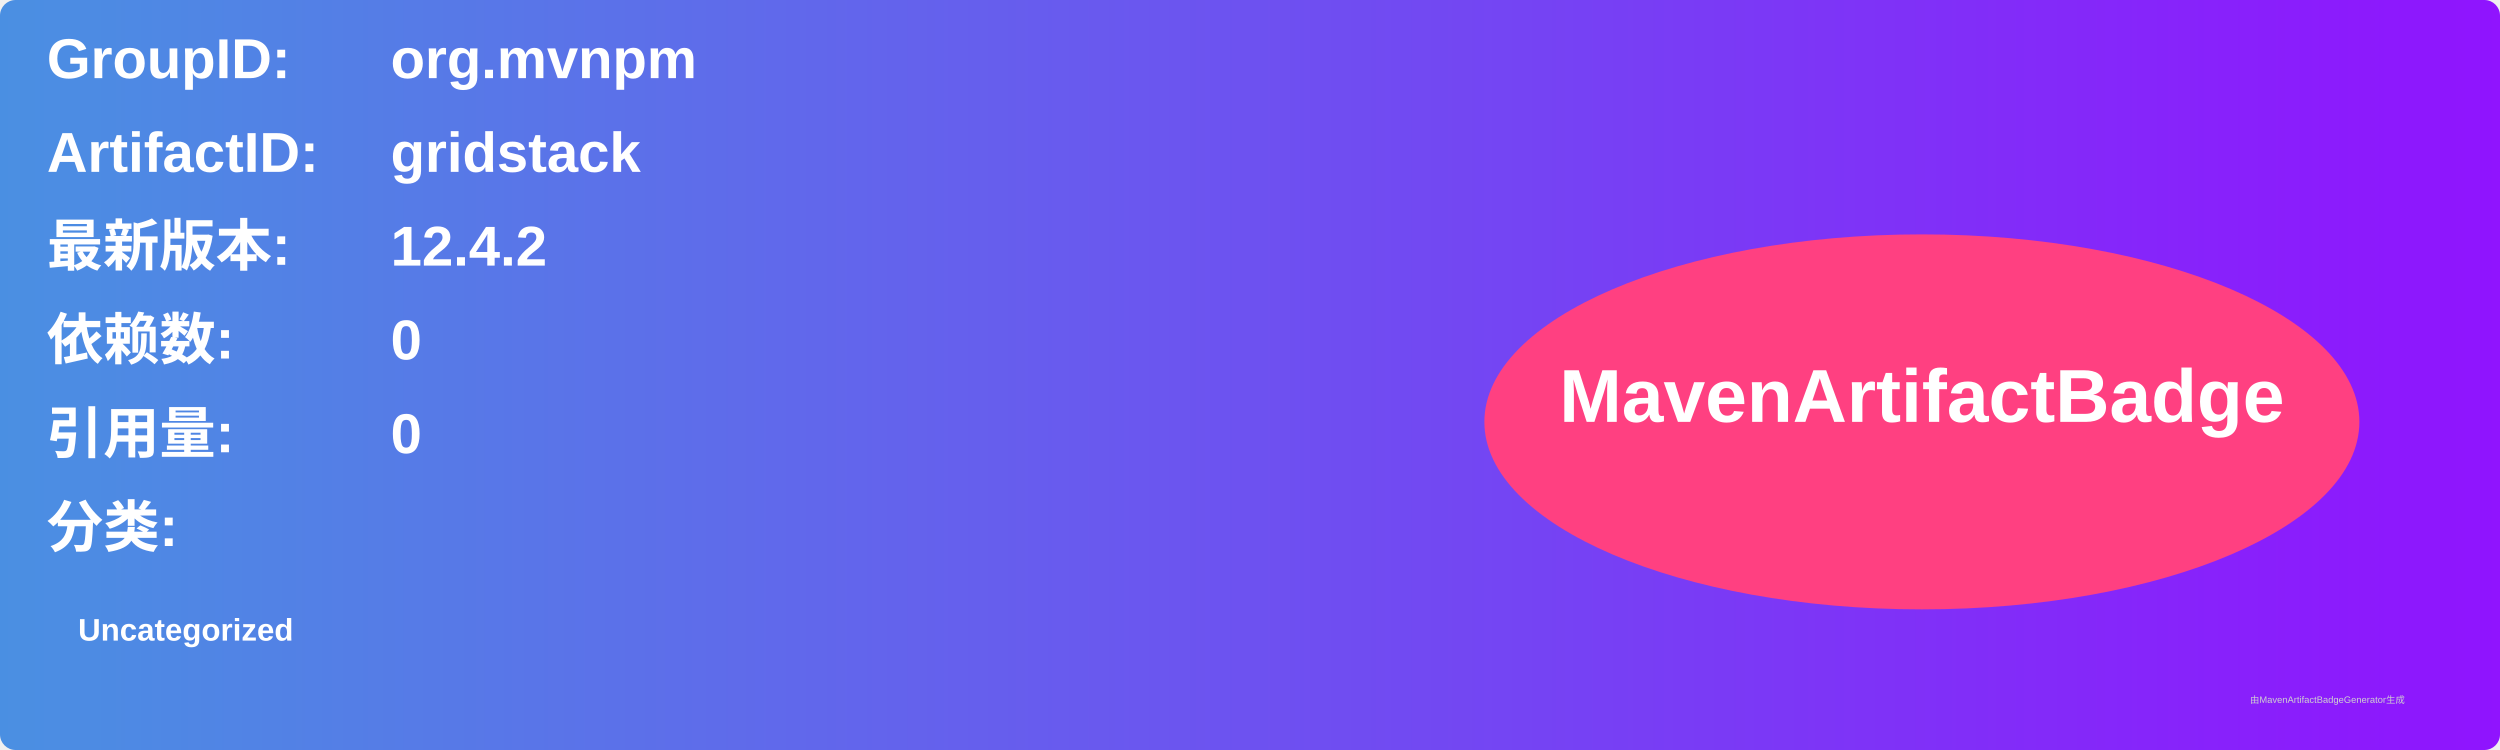
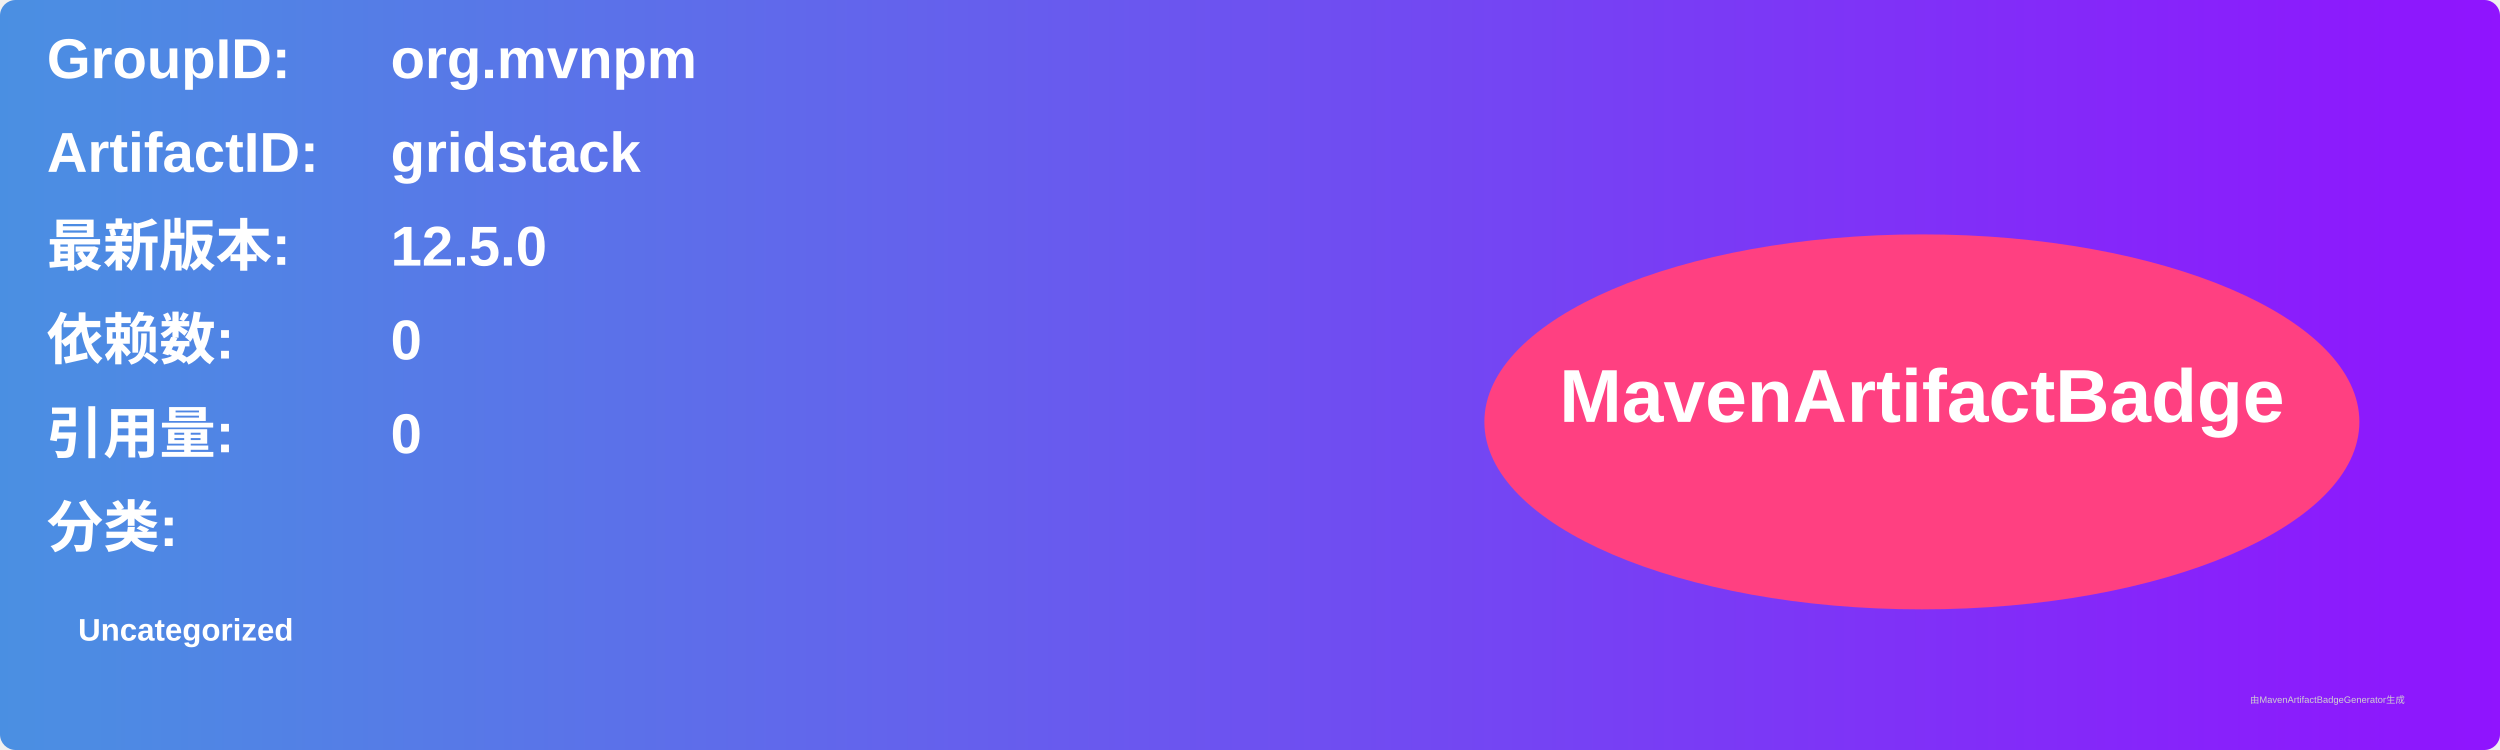
<svg xmlns="http://www.w3.org/2000/svg" width="800" height="240" viewBox="0 0 800 240">
  <linearGradient id="grad" x1="0%" y1="0%" x2="100%" y2="0%">
    <stop offset="0%" stop-color="#4a90e2" />
    <stop offset="100%" stop-color="#9013fe" />
  </linearGradient>
  <rect width="100%" height="100%" rx="5" ry="5" fill="url(#grad)" />
  <g transform="translate(15, 15)">
    <text x="0" y="10" font-family="Arial" font-size="18" fill="white" font-weight="bold" width="260">GroupID:</text>
    <text x="110" y="10" font-family="Arial" font-size="18" fill="white" font-weight="bold" width="460">org.mvnpm</text>
    <text x="0" y="40" font-family="Arial" font-size="18" fill="white" font-weight="bold" width="260">ArtifactID:</text>
    <text x="110" y="40" font-family="Arial" font-size="18" fill="white" font-weight="bold" width="460">gridstack</text>
    <text x="0" y="70" font-family="Arial" font-size="18" fill="white" font-weight="bold">最新版本:</text>
    <text x="110" y="70" font-family="Arial" font-size="18" fill="white" font-weight="bold">
-       <tspan font-weight="bold">12.4.2</tspan>
+       <tspan font-weight="bold">12.5.0</tspan>
    </text>
    <text x="0" y="100" font-family="Arial" font-size="18" fill="white" font-weight="bold">依赖数: </text>
    <text x="110" y="100" font-family="Arial" font-size="18" fill="white">
      <tspan font-weight="bold">0</tspan>
    </text>
    <text x="0" y="130" font-family="Arial" font-size="18" fill="white" font-weight="bold">引用量: </text>
    <text x="110" y="130" font-family="Arial" font-size="18" fill="white">
      <tspan font-weight="bold">0</tspan>
    </text>
    <text x="0" y="160" font-family="Arial" font-size="18" fill="white" font-weight="bold">分类:</text>
    <text x="10" y="190" font-family="Arial" font-size="10" fill="white">
      <tspan font-weight="bold">Uncategorized</tspan>
    </text>
    <ellipse cx="600" cy="120" rx="140" ry="60" fill="#ff4081" />
    <text x="600" y="120" text-anchor="middle" font-family="Arial" font-size="24" fill="white" font-weight="bold">MavenArtifactBadge</text>
  </g>
  <text x="720" y="225" font-family="Arial" font-size="3" fill="#d0d0d0">由MavenArtifactBadgeGenerator生成</text>
</svg>
